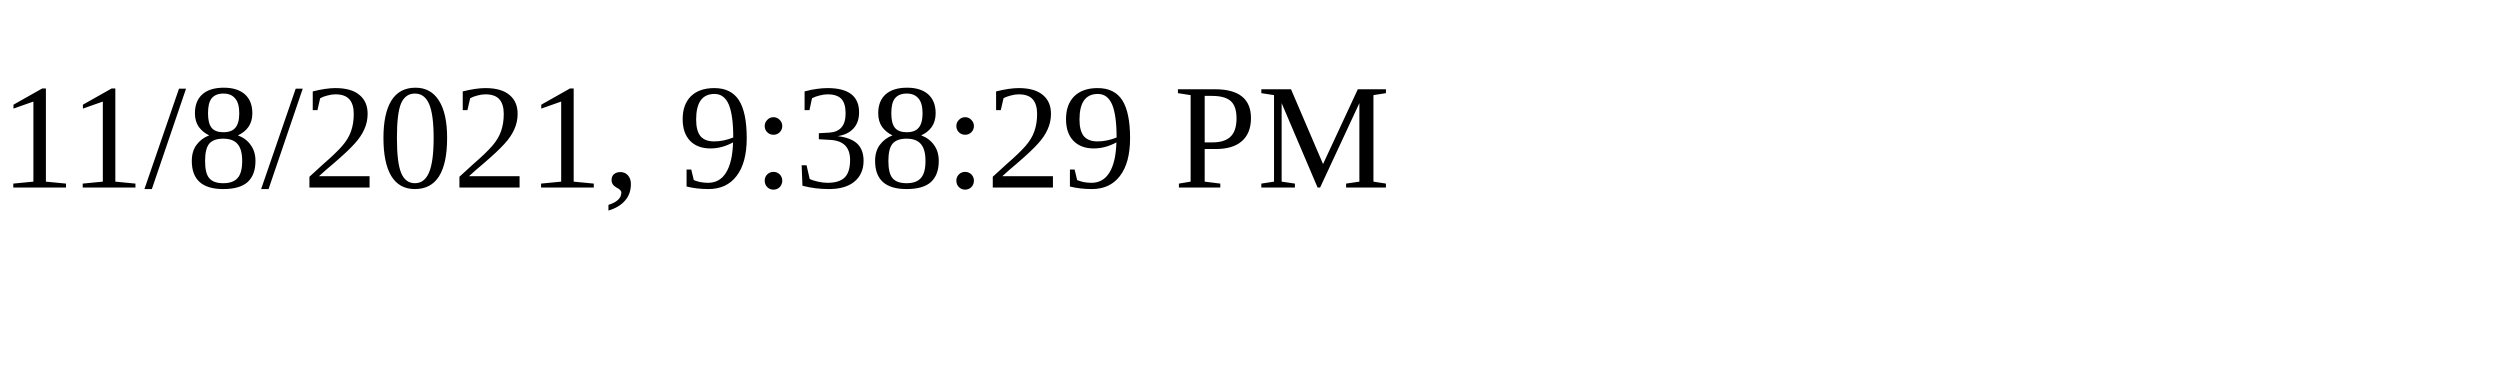
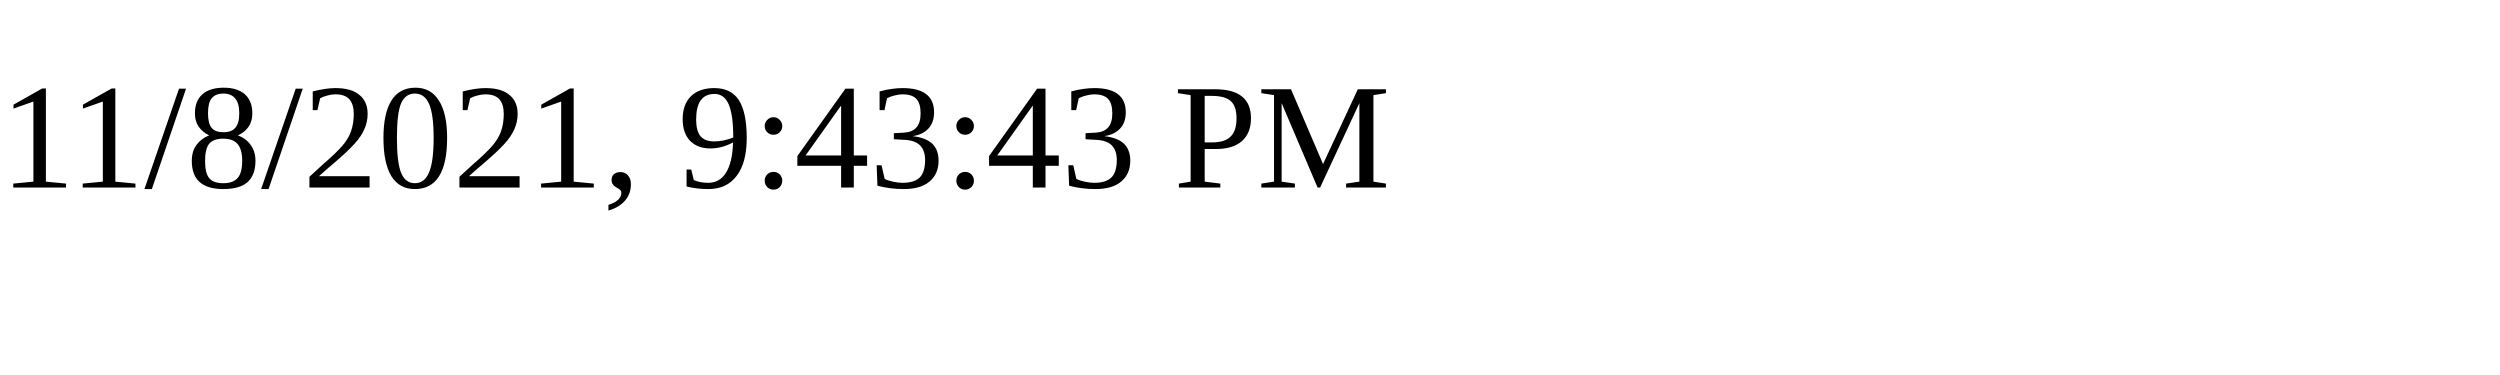
<svg xmlns="http://www.w3.org/2000/svg" height="30" width="200">
-   <text x="0" y="15">11/8/2021, 9:38:29 PM</text>
+   <text x="0" y="15">11/8/2021, 9:43:43 PM</text>
</svg>
